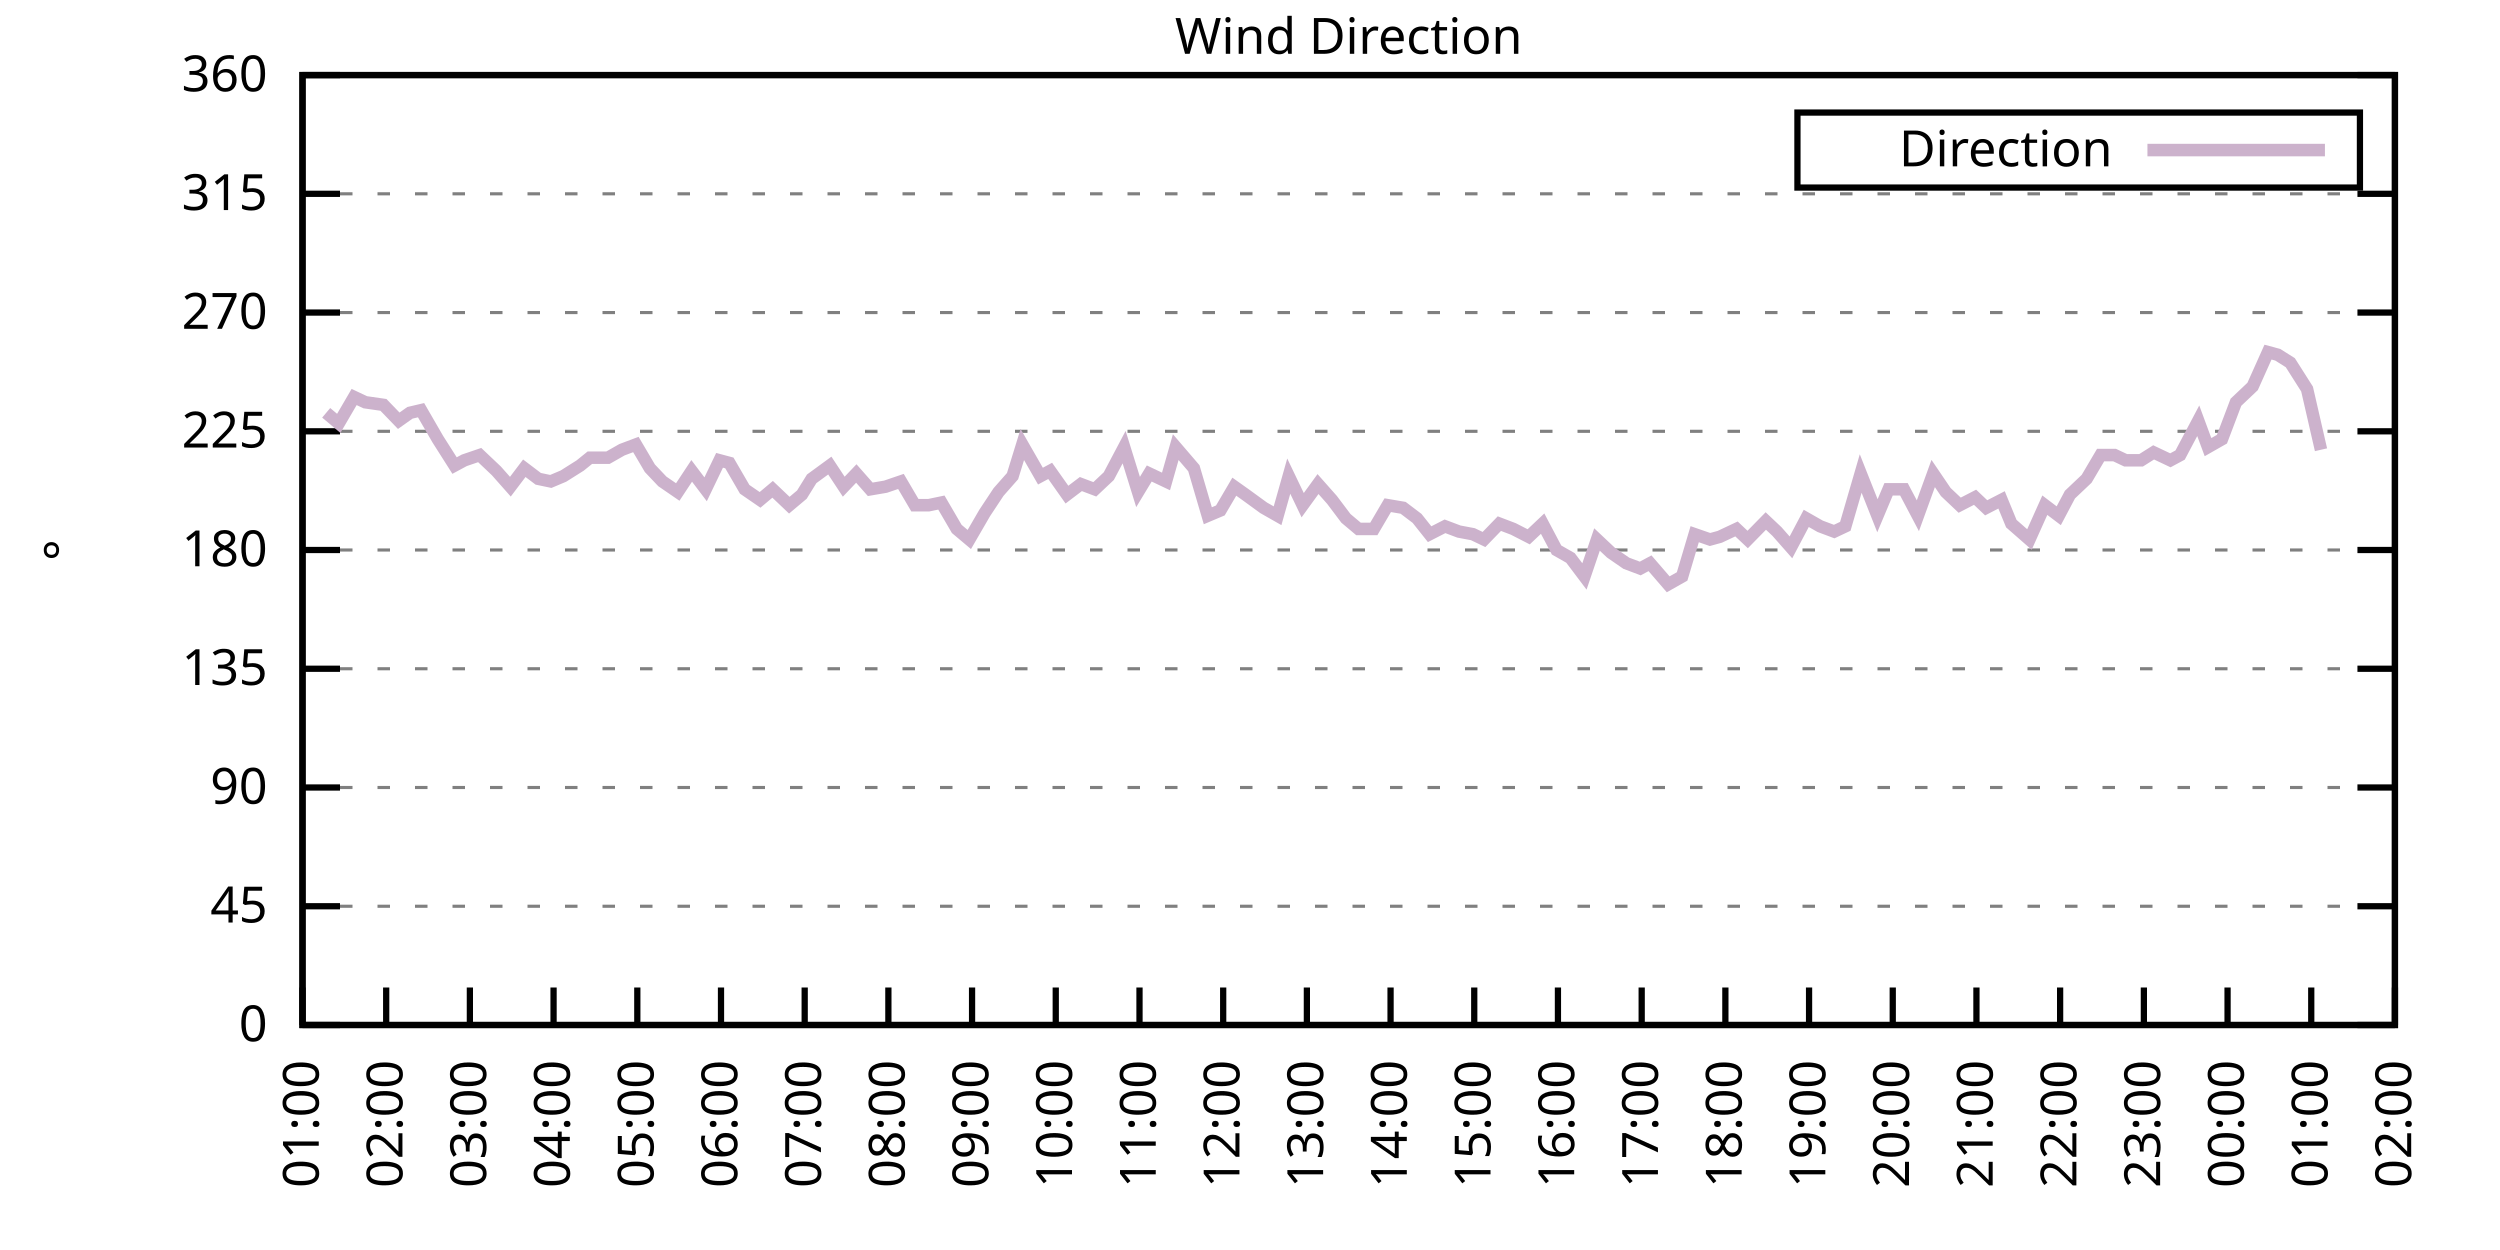
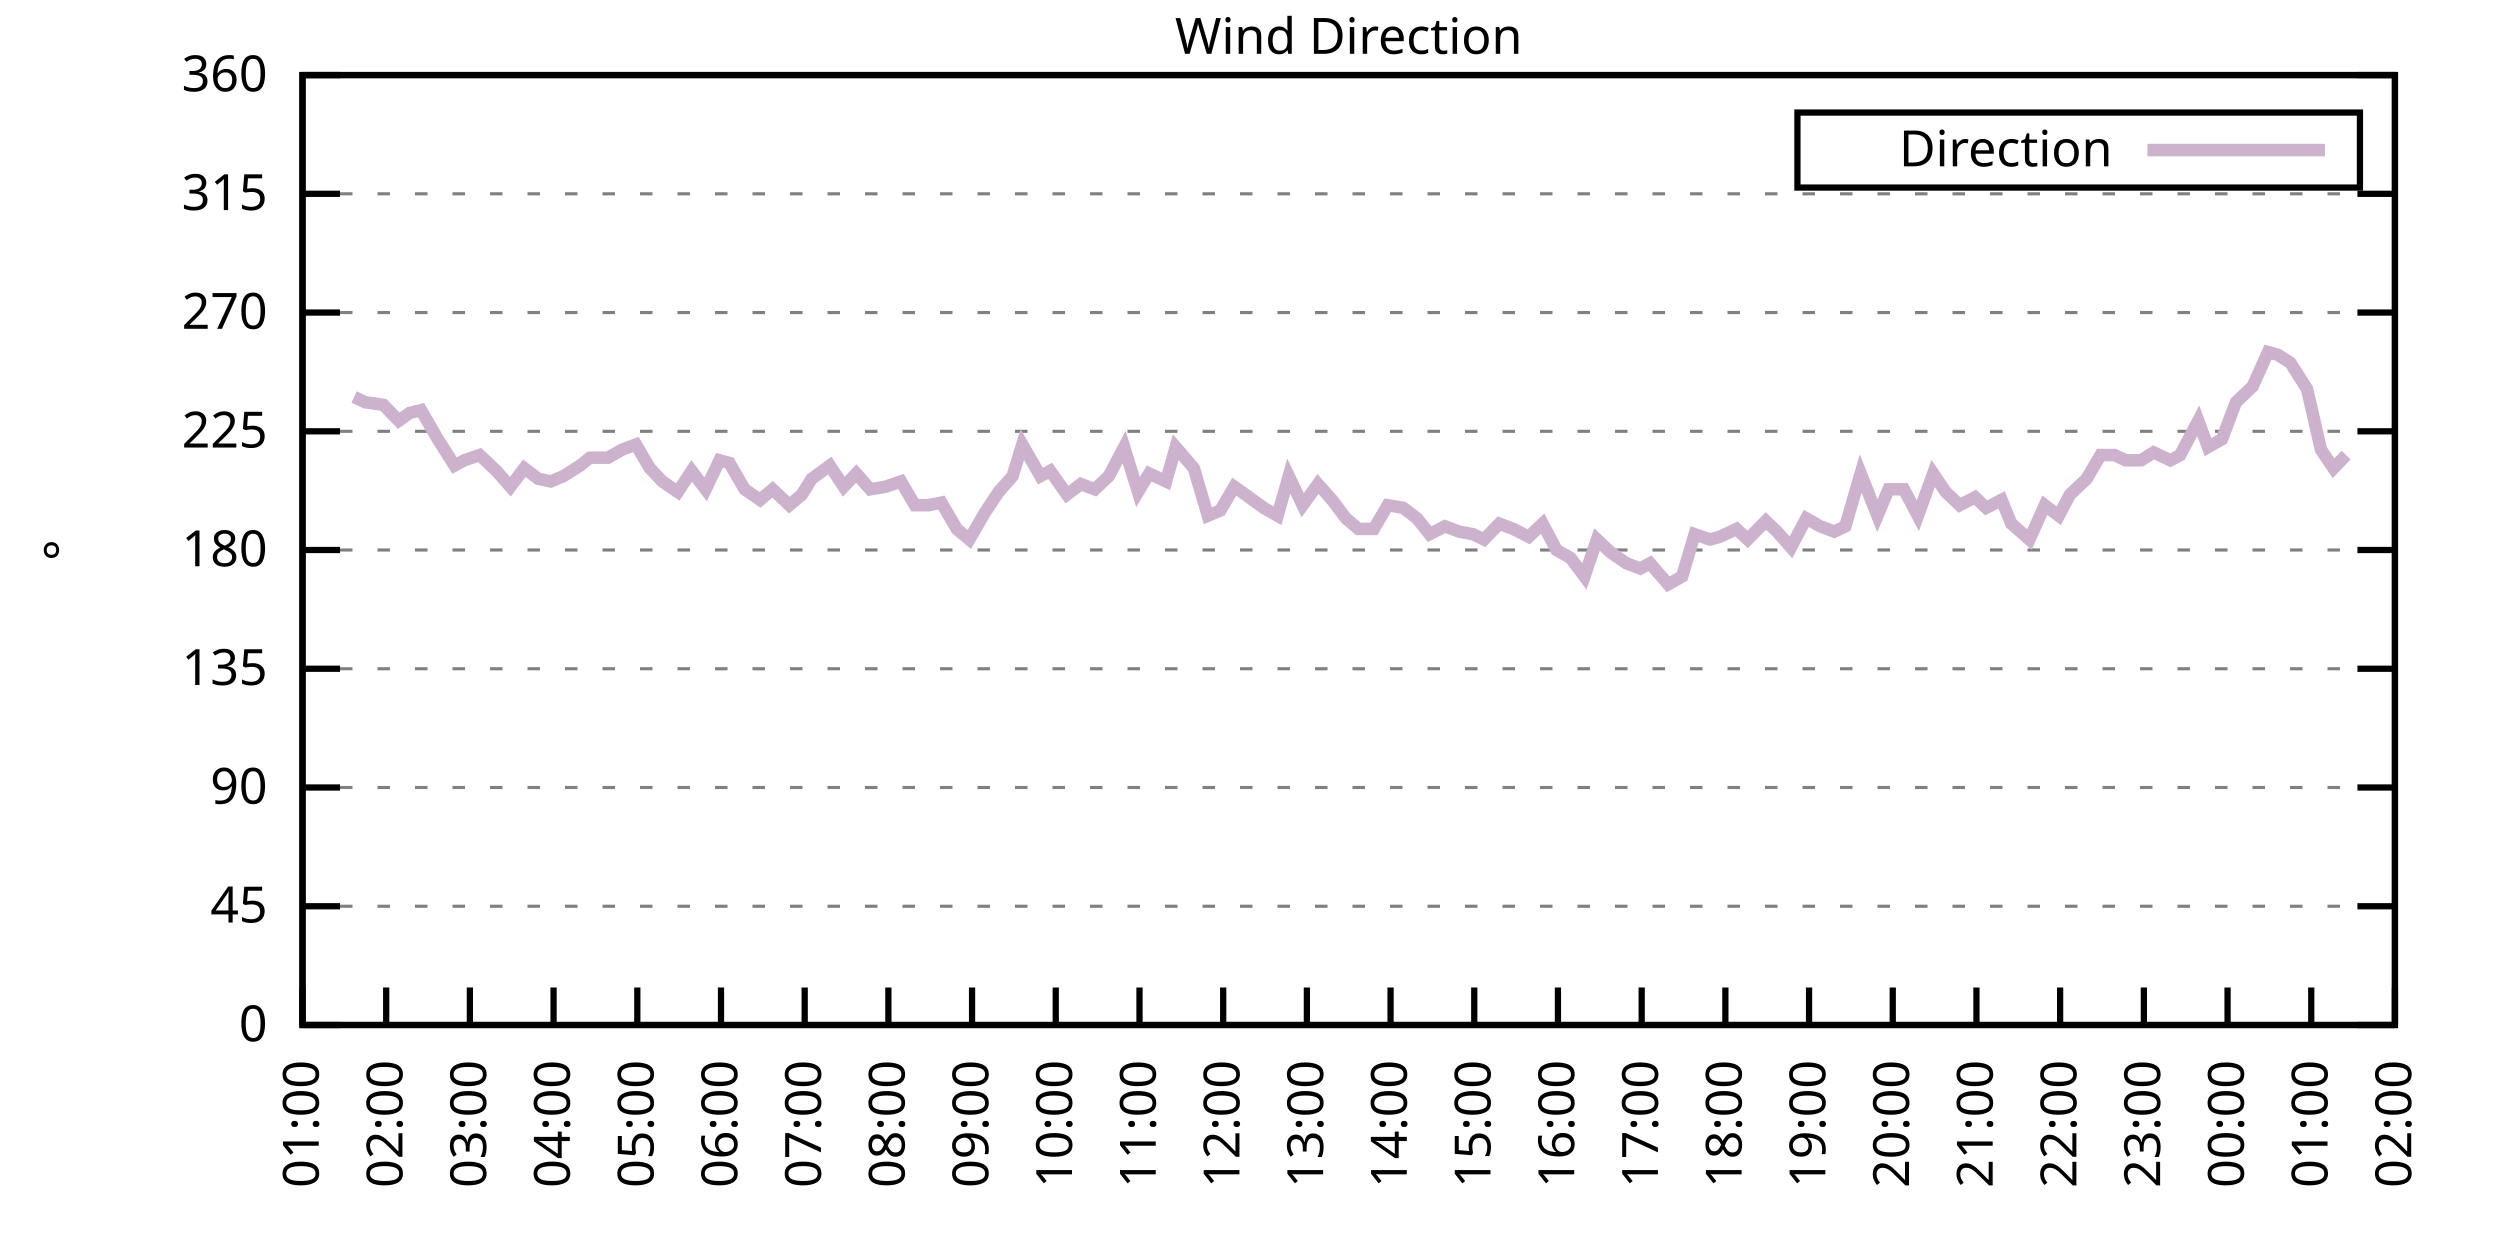
<svg xmlns="http://www.w3.org/2000/svg" xmlns:xlink="http://www.w3.org/1999/xlink" width="400" height="200" viewBox="0 0 400 200">
  <g id="gnuplot_canvas">
    <rect x="0" y="0" width="400" height="200" fill="none" />
    <defs>
      <circle id="gpDot" r="0.5" stroke-width="0.5" stroke="currentColor" />
      <path id="gpPt0" stroke-width="0.333" stroke="currentColor" d="M-1,0 h2 M0,-1 v2" />
      <path id="gpPt1" stroke-width="0.333" stroke="currentColor" d="M-1,-1 L1,1 M1,-1 L-1,1" />
      <path id="gpPt2" stroke-width="0.333" stroke="currentColor" d="M-1,0 L1,0 M0,-1 L0,1 M-1,-1 L1,1 M-1,1 L1,-1" />
      <rect id="gpPt3" stroke-width="0.333" stroke="currentColor" x="-1" y="-1" width="2" height="2" />
      <rect id="gpPt4" stroke-width="0.333" stroke="currentColor" fill="currentColor" x="-1" y="-1" width="2" height="2" />
      <circle id="gpPt5" stroke-width="0.333" stroke="currentColor" cx="0" cy="0" r="1" />
      <use xlink:href="#gpPt5" id="gpPt6" fill="currentColor" stroke="none" />
      <path id="gpPt7" stroke-width="0.333" stroke="currentColor" d="M0,-1.33 L-1.33,0.67 L1.33,0.67 z" />
      <use xlink:href="#gpPt7" id="gpPt8" fill="currentColor" stroke="none" />
      <use xlink:href="#gpPt7" id="gpPt9" stroke="currentColor" transform="rotate(180)" />
      <use xlink:href="#gpPt9" id="gpPt10" fill="currentColor" stroke="none" />
      <use xlink:href="#gpPt3" id="gpPt11" stroke="currentColor" transform="rotate(45)" />
      <use xlink:href="#gpPt11" id="gpPt12" fill="currentColor" stroke="none" />
      <path id="gpPt13" stroke-width="0.333" stroke="currentColor" d="M0,1.330 L1.265,0.411 L0.782,-1.067 L-0.782,-1.076 L-1.265,0.411 z" />
      <use xlink:href="#gpPt13" id="gpPt14" fill="currentColor" stroke="none" />
      <filter id="textbox" filterUnits="objectBoundingBox" x="0" y="0" height="1" width="1">
        <feFlood flood-color="white" flood-opacity="1" result="bgnd" />
        <feComposite in="SourceGraphic" in2="bgnd" operator="atop" />
      </filter>
      <filter id="greybox" filterUnits="objectBoundingBox" x="0" y="0" height="1" width="1">
        <feFlood flood-color="lightgrey" flood-opacity="1" result="grey" />
        <feComposite in="SourceGraphic" in2="grey" operator="atop" />
      </filter>
    </defs>
    <g fill="none" color="white" stroke="currentColor" stroke-width="1.00" stroke-linecap="butt" stroke-linejoin="miter">
</g>
    <g fill="none" color="black" stroke="currentColor" stroke-width="1.00" stroke-linecap="butt" stroke-linejoin="miter">
      <g stroke="none" shape-rendering="crispEdges">
        <polygon fill="rgb(255, 255, 255)" points="48.40,164.00 383.18,164.00 383.18,12.02 48.40,12.02 " />
      </g>
    </g>
    <g fill="none" color="black" stroke="currentColor" stroke-width="1.00" stroke-linecap="butt" stroke-linejoin="miter">
</g>
    <g fill="none" color="black" stroke="black" stroke-width="0.50" stroke-linecap="butt" stroke-linejoin="miter">
</g>
    <g fill="none" color="gray" stroke="currentColor" stroke-width="0.50" stroke-linecap="butt" stroke-linejoin="miter">
      <path stroke="gray" stroke-dasharray="2,4" class="gridline" d="M48.40,164.00 L383.19,164.00  " />
    </g>
    <g fill="none" color="gray" stroke="gray" stroke-width="1.00" stroke-linecap="butt" stroke-linejoin="miter">
</g>
    <g fill="none" color="black" stroke="currentColor" stroke-width="1.00" stroke-linecap="butt" stroke-linejoin="miter">
      <path stroke="black" d="M48.40,164.00 L54.40,164.00 M383.19,164.00 L377.19,164.00  " />
      <g transform="translate(42.80,166.60)" stroke="none" fill="black" font-family="Sans" font-size="8.00" text-anchor="end">
        <text>
          <tspan font-family="Sans"> 0</tspan>
        </text>
      </g>
    </g>
    <g fill="none" color="black" stroke="currentColor" stroke-width="1.00" stroke-linecap="butt" stroke-linejoin="miter">
</g>
    <g fill="none" color="black" stroke="black" stroke-width="0.50" stroke-linecap="butt" stroke-linejoin="miter">
</g>
    <g fill="none" color="gray" stroke="currentColor" stroke-width="0.50" stroke-linecap="butt" stroke-linejoin="miter">
      <path stroke="gray" stroke-dasharray="2,4" class="gridline" d="M48.40,145.00 L383.19,145.00  " />
    </g>
    <g fill="none" color="gray" stroke="gray" stroke-width="1.00" stroke-linecap="butt" stroke-linejoin="miter">
</g>
    <g fill="none" color="black" stroke="currentColor" stroke-width="1.00" stroke-linecap="butt" stroke-linejoin="miter">
      <path stroke="black" d="M48.40,145.00 L54.40,145.00 M383.19,145.00 L377.19,145.00  " />
      <g transform="translate(42.80,147.60)" stroke="none" fill="black" font-family="Sans" font-size="8.00" text-anchor="end">
        <text>
          <tspan font-family="Sans"> 45</tspan>
        </text>
      </g>
    </g>
    <g fill="none" color="black" stroke="currentColor" stroke-width="1.00" stroke-linecap="butt" stroke-linejoin="miter">
</g>
    <g fill="none" color="black" stroke="black" stroke-width="0.50" stroke-linecap="butt" stroke-linejoin="miter">
</g>
    <g fill="none" color="gray" stroke="currentColor" stroke-width="0.50" stroke-linecap="butt" stroke-linejoin="miter">
      <path stroke="gray" stroke-dasharray="2,4" class="gridline" d="M48.40,126.00 L383.19,126.00  " />
    </g>
    <g fill="none" color="gray" stroke="gray" stroke-width="1.00" stroke-linecap="butt" stroke-linejoin="miter">
</g>
    <g fill="none" color="black" stroke="currentColor" stroke-width="1.00" stroke-linecap="butt" stroke-linejoin="miter">
      <path stroke="black" d="M48.40,126.00 L54.40,126.00 M383.19,126.00 L377.19,126.00  " />
      <g transform="translate(42.80,128.60)" stroke="none" fill="black" font-family="Sans" font-size="8.00" text-anchor="end">
        <text>
          <tspan font-family="Sans"> 90</tspan>
        </text>
      </g>
    </g>
    <g fill="none" color="black" stroke="currentColor" stroke-width="1.00" stroke-linecap="butt" stroke-linejoin="miter">
</g>
    <g fill="none" color="black" stroke="black" stroke-width="0.50" stroke-linecap="butt" stroke-linejoin="miter">
</g>
    <g fill="none" color="gray" stroke="currentColor" stroke-width="0.50" stroke-linecap="butt" stroke-linejoin="miter">
      <path stroke="gray" stroke-dasharray="2,4" class="gridline" d="M48.40,107.00 L383.19,107.00  " />
    </g>
    <g fill="none" color="gray" stroke="gray" stroke-width="1.00" stroke-linecap="butt" stroke-linejoin="miter">
</g>
    <g fill="none" color="black" stroke="currentColor" stroke-width="1.00" stroke-linecap="butt" stroke-linejoin="miter">
      <path stroke="black" d="M48.40,107.00 L54.40,107.00 M383.19,107.00 L377.19,107.00  " />
      <g transform="translate(42.80,109.60)" stroke="none" fill="black" font-family="Sans" font-size="8.00" text-anchor="end">
        <text>
          <tspan font-family="Sans"> 135</tspan>
        </text>
      </g>
    </g>
    <g fill="none" color="black" stroke="currentColor" stroke-width="1.00" stroke-linecap="butt" stroke-linejoin="miter">
</g>
    <g fill="none" color="black" stroke="black" stroke-width="0.50" stroke-linecap="butt" stroke-linejoin="miter">
</g>
    <g fill="none" color="gray" stroke="currentColor" stroke-width="0.50" stroke-linecap="butt" stroke-linejoin="miter">
      <path stroke="gray" stroke-dasharray="2,4" class="gridline" d="M48.40,88.00 L383.19,88.00  " />
    </g>
    <g fill="none" color="gray" stroke="gray" stroke-width="1.00" stroke-linecap="butt" stroke-linejoin="miter">
</g>
    <g fill="none" color="black" stroke="currentColor" stroke-width="1.00" stroke-linecap="butt" stroke-linejoin="miter">
      <path stroke="black" d="M48.40,88.00 L54.40,88.00 M383.19,88.00 L377.19,88.00  " />
      <g transform="translate(42.80,90.60)" stroke="none" fill="black" font-family="Sans" font-size="8.00" text-anchor="end">
        <text>
          <tspan font-family="Sans"> 180</tspan>
        </text>
      </g>
    </g>
    <g fill="none" color="black" stroke="currentColor" stroke-width="1.00" stroke-linecap="butt" stroke-linejoin="miter">
</g>
    <g fill="none" color="black" stroke="black" stroke-width="0.50" stroke-linecap="butt" stroke-linejoin="miter">
</g>
    <g fill="none" color="gray" stroke="currentColor" stroke-width="0.50" stroke-linecap="butt" stroke-linejoin="miter">
      <path stroke="gray" stroke-dasharray="2,4" class="gridline" d="M48.40,69.01 L383.19,69.01  " />
    </g>
    <g fill="none" color="gray" stroke="gray" stroke-width="1.00" stroke-linecap="butt" stroke-linejoin="miter">
</g>
    <g fill="none" color="black" stroke="currentColor" stroke-width="1.00" stroke-linecap="butt" stroke-linejoin="miter">
      <path stroke="black" d="M48.40,69.01 L54.40,69.01 M383.19,69.01 L377.19,69.01  " />
      <g transform="translate(42.80,71.61)" stroke="none" fill="black" font-family="Sans" font-size="8.00" text-anchor="end">
        <text>
          <tspan font-family="Sans"> 225</tspan>
        </text>
      </g>
    </g>
    <g fill="none" color="black" stroke="currentColor" stroke-width="1.00" stroke-linecap="butt" stroke-linejoin="miter">
</g>
    <g fill="none" color="black" stroke="black" stroke-width="0.50" stroke-linecap="butt" stroke-linejoin="miter">
</g>
    <g fill="none" color="gray" stroke="currentColor" stroke-width="0.50" stroke-linecap="butt" stroke-linejoin="miter">
      <path stroke="gray" stroke-dasharray="2,4" class="gridline" d="M48.40,50.01 L383.19,50.01  " />
    </g>
    <g fill="none" color="gray" stroke="gray" stroke-width="1.00" stroke-linecap="butt" stroke-linejoin="miter">
</g>
    <g fill="none" color="black" stroke="currentColor" stroke-width="1.00" stroke-linecap="butt" stroke-linejoin="miter">
      <path stroke="black" d="M48.40,50.01 L54.40,50.01 M383.19,50.01 L377.19,50.01  " />
      <g transform="translate(42.80,52.61)" stroke="none" fill="black" font-family="Sans" font-size="8.00" text-anchor="end">
        <text>
          <tspan font-family="Sans"> 270</tspan>
        </text>
      </g>
    </g>
    <g fill="none" color="black" stroke="currentColor" stroke-width="1.00" stroke-linecap="butt" stroke-linejoin="miter">
</g>
    <g fill="none" color="black" stroke="black" stroke-width="0.50" stroke-linecap="butt" stroke-linejoin="miter">
</g>
    <g fill="none" color="gray" stroke="currentColor" stroke-width="0.50" stroke-linecap="butt" stroke-linejoin="miter">
      <path stroke="gray" stroke-dasharray="2,4" class="gridline" d="M48.40,31.01 L383.19,31.01  " />
    </g>
    <g fill="none" color="gray" stroke="gray" stroke-width="1.00" stroke-linecap="butt" stroke-linejoin="miter">
</g>
    <g fill="none" color="black" stroke="currentColor" stroke-width="1.00" stroke-linecap="butt" stroke-linejoin="miter">
      <path stroke="black" d="M48.40,31.01 L54.40,31.01 M383.19,31.01 L377.19,31.01  " />
      <g transform="translate(42.80,33.61)" stroke="none" fill="black" font-family="Sans" font-size="8.00" text-anchor="end">
        <text>
          <tspan font-family="Sans"> 315</tspan>
        </text>
      </g>
    </g>
    <g fill="none" color="black" stroke="currentColor" stroke-width="1.00" stroke-linecap="butt" stroke-linejoin="miter">
</g>
    <g fill="none" color="black" stroke="black" stroke-width="0.50" stroke-linecap="butt" stroke-linejoin="miter">
</g>
    <g fill="none" color="gray" stroke="currentColor" stroke-width="0.50" stroke-linecap="butt" stroke-linejoin="miter">
      <path stroke="gray" stroke-dasharray="2,4" class="gridline" d="M48.40,12.01 L383.19,12.01  " />
    </g>
    <g fill="none" color="gray" stroke="gray" stroke-width="1.00" stroke-linecap="butt" stroke-linejoin="miter">
</g>
    <g fill="none" color="black" stroke="currentColor" stroke-width="1.00" stroke-linecap="butt" stroke-linejoin="miter">
      <path stroke="black" d="M48.40,12.01 L54.40,12.01 M383.19,12.01 L377.19,12.01  " />
      <g transform="translate(42.80,14.61)" stroke="none" fill="black" font-family="Sans" font-size="8.00" text-anchor="end">
        <text>
          <tspan font-family="Sans"> 360</tspan>
        </text>
      </g>
    </g>
    <g fill="none" color="black" stroke="currentColor" stroke-width="1.00" stroke-linecap="butt" stroke-linejoin="miter">
      <path stroke="black" d="M48.40,164.00 L48.40,158.00  " />
      <g transform="translate(51.00,169.60) rotate(270.00)" stroke="none" fill="black" font-family="Sans" font-size="8.00" text-anchor="end">
        <text>
          <tspan font-family="Sans">01:00</tspan>
        </text>
      </g>
    </g>
    <g fill="none" color="black" stroke="currentColor" stroke-width="1.00" stroke-linecap="butt" stroke-linejoin="miter">
      <path stroke="black" d="M61.79,164.00 L61.79,158.00  " />
      <g transform="translate(64.39,169.60) rotate(270.00)" stroke="none" fill="black" font-family="Sans" font-size="8.00" text-anchor="end">
        <text>
          <tspan font-family="Sans">02:00</tspan>
        </text>
      </g>
    </g>
    <g fill="none" color="black" stroke="currentColor" stroke-width="1.00" stroke-linecap="butt" stroke-linejoin="miter">
      <path stroke="black" d="M75.18,164.00 L75.18,158.00  " />
      <g transform="translate(77.78,169.60) rotate(270.00)" stroke="none" fill="black" font-family="Sans" font-size="8.00" text-anchor="end">
        <text>
          <tspan font-family="Sans">03:00</tspan>
        </text>
      </g>
    </g>
    <g fill="none" color="black" stroke="currentColor" stroke-width="1.00" stroke-linecap="butt" stroke-linejoin="miter">
      <path stroke="black" d="M88.57,164.00 L88.57,158.00  " />
      <g transform="translate(91.17,169.60) rotate(270.00)" stroke="none" fill="black" font-family="Sans" font-size="8.00" text-anchor="end">
        <text>
          <tspan font-family="Sans">04:00</tspan>
        </text>
      </g>
    </g>
    <g fill="none" color="black" stroke="currentColor" stroke-width="1.00" stroke-linecap="butt" stroke-linejoin="miter">
      <path stroke="black" d="M101.97,164.00 L101.97,158.00  " />
      <g transform="translate(104.57,169.60) rotate(270.00)" stroke="none" fill="black" font-family="Sans" font-size="8.00" text-anchor="end">
        <text>
          <tspan font-family="Sans">05:00</tspan>
        </text>
      </g>
    </g>
    <g fill="none" color="black" stroke="currentColor" stroke-width="1.00" stroke-linecap="butt" stroke-linejoin="miter">
      <path stroke="black" d="M115.36,164.00 L115.36,158.00  " />
      <g transform="translate(117.96,169.60) rotate(270.00)" stroke="none" fill="black" font-family="Sans" font-size="8.00" text-anchor="end">
        <text>
          <tspan font-family="Sans">06:00</tspan>
        </text>
      </g>
    </g>
    <g fill="none" color="black" stroke="currentColor" stroke-width="1.00" stroke-linecap="butt" stroke-linejoin="miter">
      <path stroke="black" d="M128.75,164.00 L128.75,158.00  " />
      <g transform="translate(131.35,169.60) rotate(270.00)" stroke="none" fill="black" font-family="Sans" font-size="8.00" text-anchor="end">
        <text>
          <tspan font-family="Sans">07:00</tspan>
        </text>
      </g>
    </g>
    <g fill="none" color="black" stroke="currentColor" stroke-width="1.00" stroke-linecap="butt" stroke-linejoin="miter">
      <path stroke="black" d="M142.14,164.00 L142.14,158.00  " />
      <g transform="translate(144.74,169.60) rotate(270.00)" stroke="none" fill="black" font-family="Sans" font-size="8.00" text-anchor="end">
        <text>
          <tspan font-family="Sans">08:00</tspan>
        </text>
      </g>
    </g>
    <g fill="none" color="black" stroke="currentColor" stroke-width="1.00" stroke-linecap="butt" stroke-linejoin="miter">
      <path stroke="black" d="M155.53,164.00 L155.53,158.00  " />
      <g transform="translate(158.13,169.60) rotate(270.00)" stroke="none" fill="black" font-family="Sans" font-size="8.00" text-anchor="end">
        <text>
          <tspan font-family="Sans">09:00</tspan>
        </text>
      </g>
    </g>
    <g fill="none" color="black" stroke="currentColor" stroke-width="1.00" stroke-linecap="butt" stroke-linejoin="miter">
      <path stroke="black" d="M168.92,164.00 L168.92,158.00  " />
      <g transform="translate(171.52,169.60) rotate(270.00)" stroke="none" fill="black" font-family="Sans" font-size="8.00" text-anchor="end">
        <text>
          <tspan font-family="Sans">10:00</tspan>
        </text>
      </g>
    </g>
    <g fill="none" color="black" stroke="currentColor" stroke-width="1.00" stroke-linecap="butt" stroke-linejoin="miter">
      <path stroke="black" d="M182.32,164.00 L182.32,158.00  " />
      <g transform="translate(184.92,169.60) rotate(270.00)" stroke="none" fill="black" font-family="Sans" font-size="8.00" text-anchor="end">
        <text>
          <tspan font-family="Sans">11:00</tspan>
        </text>
      </g>
    </g>
    <g fill="none" color="black" stroke="currentColor" stroke-width="1.00" stroke-linecap="butt" stroke-linejoin="miter">
      <path stroke="black" d="M195.71,164.00 L195.71,158.00  " />
      <g transform="translate(198.31,169.60) rotate(270.00)" stroke="none" fill="black" font-family="Sans" font-size="8.00" text-anchor="end">
        <text>
          <tspan font-family="Sans">12:00</tspan>
        </text>
      </g>
    </g>
    <g fill="none" color="black" stroke="currentColor" stroke-width="1.00" stroke-linecap="butt" stroke-linejoin="miter">
      <path stroke="black" d="M209.10,164.00 L209.10,158.00  " />
      <g transform="translate(211.70,169.60) rotate(270.00)" stroke="none" fill="black" font-family="Sans" font-size="8.00" text-anchor="end">
        <text>
          <tspan font-family="Sans">13:00</tspan>
        </text>
      </g>
    </g>
    <g fill="none" color="black" stroke="currentColor" stroke-width="1.00" stroke-linecap="butt" stroke-linejoin="miter">
      <path stroke="black" d="M222.49,164.00 L222.49,158.00  " />
      <g transform="translate(225.09,169.60) rotate(270.00)" stroke="none" fill="black" font-family="Sans" font-size="8.00" text-anchor="end">
        <text>
          <tspan font-family="Sans">14:00</tspan>
        </text>
      </g>
    </g>
    <g fill="none" color="black" stroke="currentColor" stroke-width="1.00" stroke-linecap="butt" stroke-linejoin="miter">
      <path stroke="black" d="M235.88,164.00 L235.88,158.00  " />
      <g transform="translate(238.48,169.60) rotate(270.00)" stroke="none" fill="black" font-family="Sans" font-size="8.00" text-anchor="end">
        <text>
          <tspan font-family="Sans">15:00</tspan>
        </text>
      </g>
    </g>
    <g fill="none" color="black" stroke="currentColor" stroke-width="1.00" stroke-linecap="butt" stroke-linejoin="miter">
      <path stroke="black" d="M249.27,164.00 L249.27,158.00  " />
      <g transform="translate(251.87,169.60) rotate(270.00)" stroke="none" fill="black" font-family="Sans" font-size="8.00" text-anchor="end">
        <text>
          <tspan font-family="Sans">16:00</tspan>
        </text>
      </g>
    </g>
    <g fill="none" color="black" stroke="currentColor" stroke-width="1.00" stroke-linecap="butt" stroke-linejoin="miter">
      <path stroke="black" d="M262.67,164.00 L262.67,158.00  " />
      <g transform="translate(265.27,169.60) rotate(270.00)" stroke="none" fill="black" font-family="Sans" font-size="8.00" text-anchor="end">
        <text>
          <tspan font-family="Sans">17:00</tspan>
        </text>
      </g>
    </g>
    <g fill="none" color="black" stroke="currentColor" stroke-width="1.00" stroke-linecap="butt" stroke-linejoin="miter">
      <path stroke="black" d="M276.06,164.00 L276.06,158.00  " />
      <g transform="translate(278.66,169.60) rotate(270.00)" stroke="none" fill="black" font-family="Sans" font-size="8.00" text-anchor="end">
        <text>
          <tspan font-family="Sans">18:00</tspan>
        </text>
      </g>
    </g>
    <g fill="none" color="black" stroke="currentColor" stroke-width="1.00" stroke-linecap="butt" stroke-linejoin="miter">
      <path stroke="black" d="M289.45,164.00 L289.45,158.00  " />
      <g transform="translate(292.05,169.60) rotate(270.00)" stroke="none" fill="black" font-family="Sans" font-size="8.00" text-anchor="end">
        <text>
          <tspan font-family="Sans">19:00</tspan>
        </text>
      </g>
    </g>
    <g fill="none" color="black" stroke="currentColor" stroke-width="1.00" stroke-linecap="butt" stroke-linejoin="miter">
      <path stroke="black" d="M302.84,164.00 L302.84,158.00  " />
      <g transform="translate(305.44,169.60) rotate(270.00)" stroke="none" fill="black" font-family="Sans" font-size="8.00" text-anchor="end">
        <text>
          <tspan font-family="Sans">20:00</tspan>
        </text>
      </g>
    </g>
    <g fill="none" color="black" stroke="currentColor" stroke-width="1.00" stroke-linecap="butt" stroke-linejoin="miter">
      <path stroke="black" d="M316.23,164.00 L316.23,158.00  " />
      <g transform="translate(318.83,169.60) rotate(270.00)" stroke="none" fill="black" font-family="Sans" font-size="8.00" text-anchor="end">
        <text>
          <tspan font-family="Sans">21:00</tspan>
        </text>
      </g>
    </g>
    <g fill="none" color="black" stroke="currentColor" stroke-width="1.00" stroke-linecap="butt" stroke-linejoin="miter">
      <path stroke="black" d="M329.62,164.00 L329.62,158.00  " />
      <g transform="translate(332.22,169.60) rotate(270.00)" stroke="none" fill="black" font-family="Sans" font-size="8.00" text-anchor="end">
        <text>
          <tspan font-family="Sans">22:00</tspan>
        </text>
      </g>
    </g>
    <g fill="none" color="black" stroke="currentColor" stroke-width="1.00" stroke-linecap="butt" stroke-linejoin="miter">
      <path stroke="black" d="M343.02,164.00 L343.02,158.00  " />
      <g transform="translate(345.62,169.60) rotate(270.00)" stroke="none" fill="black" font-family="Sans" font-size="8.00" text-anchor="end">
        <text>
          <tspan font-family="Sans">23:00</tspan>
        </text>
      </g>
    </g>
    <g fill="none" color="black" stroke="currentColor" stroke-width="1.00" stroke-linecap="butt" stroke-linejoin="miter">
      <path stroke="black" d="M356.41,164.00 L356.41,158.00  " />
      <g transform="translate(359.01,169.60) rotate(270.00)" stroke="none" fill="black" font-family="Sans" font-size="8.00" text-anchor="end">
        <text>
          <tspan font-family="Sans">00:00</tspan>
        </text>
      </g>
    </g>
    <g fill="none" color="black" stroke="currentColor" stroke-width="1.00" stroke-linecap="butt" stroke-linejoin="miter">
      <path stroke="black" d="M369.80,164.00 L369.80,158.00  " />
      <g transform="translate(372.40,169.60) rotate(270.00)" stroke="none" fill="black" font-family="Sans" font-size="8.00" text-anchor="end">
        <text>
          <tspan font-family="Sans">01:00</tspan>
        </text>
      </g>
    </g>
    <g fill="none" color="black" stroke="currentColor" stroke-width="1.00" stroke-linecap="butt" stroke-linejoin="miter">
      <path stroke="black" d="M383.19,164.00 L383.19,158.00  " />
      <g transform="translate(385.79,169.60) rotate(270.00)" stroke="none" fill="black" font-family="Sans" font-size="8.00" text-anchor="end">
        <text>
          <tspan font-family="Sans">02:00</tspan>
        </text>
      </g>
    </g>
    <g fill="none" color="black" stroke="currentColor" stroke-width="1.00" stroke-linecap="butt" stroke-linejoin="miter">
</g>
    <g fill="none" color="black" stroke="currentColor" stroke-width="1.00" stroke-linecap="butt" stroke-linejoin="miter">
      <path stroke="black" d="M48.40,12.01 L48.40,164.00 L383.19,164.00 L383.19,12.01 L48.40,12.01 Z  " />
    </g>
    <g fill="none" color="black" stroke="currentColor" stroke-width="1.00" stroke-linecap="butt" stroke-linejoin="miter">
</g>
    <g fill="none" color="black" stroke="currentColor" stroke-width="1.00" stroke-linecap="butt" stroke-linejoin="miter">
      <path stroke="black" d="M287.59,30.01 L287.59,18.01 L377.59,18.01 L377.59,30.01 L287.59,30.01 Z  " />
    </g>
    <g id="Wind_direction_plot_1">
      <g fill="none" color="white" stroke="black" stroke-width="2.00" stroke-linecap="butt" stroke-linejoin="miter">
</g>
      <g fill="none" color="black" stroke="currentColor" stroke-width="2.00" stroke-linecap="butt" stroke-linejoin="miter">
        <g transform="translate(337.99,26.61)" stroke="none" fill="black" font-family="Sans" font-size="8.00" text-anchor="end">
          <text>
            <tspan font-family="Sans">Direction</tspan>
          </text>
        </g>
      </g>
      <g fill="none" color="black" stroke="currentColor" stroke-width="2.00" stroke-linecap="butt" stroke-linejoin="miter">
-         <path stroke="rgb(204, 178, 204)" d="M343.59,24.01 L371.99,24.01 M52.19,66.05 L54.20,67.74 L56.66,63.52 L58.44,64.36 L61.35,64.78 L63.80,67.32   L65.59,66.05 L67.37,65.63 L70.05,70.27 L72.73,74.49 L74.29,73.65 L76.75,72.81 L79.42,75.34 L81.66,77.87   L83.89,74.92 L86.12,76.61 L88.13,77.03 L90.14,76.18 L92.82,74.49 L94.38,73.23 L97.28,73.23 L99.51,71.96   L101.74,71.12 L103.98,74.92 L105.98,77.03 L108.44,78.72 L110.67,75.34 L112.90,78.29 L115.13,73.65 L116.70,74.07   L119.15,78.29 L121.61,79.98 L123.62,78.29 L126.29,80.83 L128.30,79.14 L129.87,76.61 L132.77,74.49 L135.00,77.87   L137.01,75.76 L139.24,78.29 L141.69,77.87 L144.15,77.03 L146.38,80.83 L148.61,80.83 L150.62,80.41 L153.08,84.63   L155.09,86.32 L157.54,82.09 L159.77,78.72 L162.01,76.18 L163.57,71.12 L166.47,76.18 L168.03,75.34 L170.71,79.14   L172.94,77.45 L175.17,78.29 L177.41,76.18 L179.86,71.54 L182.09,78.72 L183.88,75.76 L186.56,77.03 L188.12,71.54   L191.02,74.92 L193.25,82.52 L195.26,81.67 L197.49,77.87 L199.28,79.14 L202.18,81.25 L204.41,82.52 L206.20,76.18   L208.43,80.83 L210.88,77.45 L213.12,79.98 L215.35,82.94 L217.36,84.63 L219.81,84.63 L222.04,80.83 L224.50,81.25   L226.73,82.94 L228.74,85.47 L231.20,84.21 L233.43,85.05 L235.66,85.47 L237.44,86.32 L239.90,83.78 L242.13,84.63   L244.59,85.89 L246.82,83.78 L249.05,88.00 L251.28,89.27 L253.51,92.23 L255.52,86.32 L257.76,88.43 L260.21,90.12   L262.44,90.96 L264.00,90.12 L266.91,93.49 L269.14,92.23 L271.15,85.47 L273.60,86.32 L275.16,85.89 L277.84,84.63   L279.63,86.32 L282.53,83.36 L284.32,85.05 L286.55,87.58 L289.00,82.94 L291.23,84.21 L293.47,85.05 L295.25,84.21   L297.71,75.76 L300.39,82.52 L302.17,78.29 L304.63,78.29 L306.86,82.52 L309.31,75.76 L311.32,78.72 L313.55,80.83   L316.01,79.56 L317.79,81.25 L320.25,79.98 L321.81,83.78 L324.71,86.32 L327.17,80.83 L329.40,82.52 L331.19,79.14   L333.86,76.61 L336.10,72.81 L338.33,72.81 L340.11,73.65 L342.57,73.65 L344.58,72.38 L347.26,73.65 L348.82,72.81   L351.72,67.32 L353.28,71.54 L355.51,70.27 L357.75,64.36 L360.42,61.83 L362.88,56.34 L364.44,56.76 L366.45,58.03   L369.13,62.25 L371.36,71.96  " />
+         <path stroke="rgb(204, 178, 204)" d="M343.59,24.01 L371.99,24.01 M56.66,63.52 L58.44,64.36 L61.35,64.78 L63.80,67.32 L65.59,66.05 L67.37,65.63   L70.05,70.27 L72.73,74.49 L74.29,73.65 L76.75,72.81 L79.42,75.34 L81.66,77.87 L83.89,74.92 L86.12,76.61   L88.13,77.03 L90.14,76.18 L92.82,74.49 L94.38,73.23 L97.28,73.23 L99.51,71.96 L101.74,71.12 L103.98,74.92   L105.98,77.03 L108.44,78.72 L110.67,75.34 L112.90,78.29 L115.13,73.65 L116.70,74.07 L119.15,78.29 L121.61,79.98   L123.62,78.29 L126.29,80.83 L128.30,79.14 L129.87,76.61 L132.77,74.49 L135.00,77.87 L137.01,75.76 L139.24,78.29   L141.69,77.87 L144.15,77.03 L146.38,80.83 L148.61,80.83 L150.62,80.41 L153.08,84.63 L155.09,86.32 L157.54,82.09   L159.77,78.72 L162.01,76.18 L163.57,71.12 L166.47,76.18 L168.03,75.34 L170.71,79.14 L172.94,77.45 L175.17,78.29   L177.41,76.18 L179.86,71.54 L182.09,78.72 L183.88,75.76 L186.56,77.03 L188.12,71.54 L191.02,74.92 L193.25,82.52   L195.26,81.67 L197.49,77.87 L199.28,79.14 L202.18,81.25 L204.41,82.52 L206.20,76.18 L208.43,80.83 L210.88,77.45   L213.12,79.98 L215.35,82.94 L217.36,84.63 L219.81,84.63 L222.04,80.83 L224.50,81.25 L226.73,82.94 L228.74,85.47   L231.20,84.21 L233.43,85.05 L235.66,85.47 L237.44,86.32 L239.90,83.78 L242.13,84.63 L244.59,85.89 L246.82,83.78   L249.05,88.00 L251.28,89.27 L253.51,92.23 L255.52,86.32 L257.76,88.43 L260.21,90.12 L262.44,90.96 L264.00,90.12   L266.91,93.49 L269.14,92.23 L271.15,85.47 L273.60,86.32 L275.16,85.89 L277.84,84.63 L279.63,86.32 L282.53,83.36   L284.32,85.05 L286.55,87.58 L289.00,82.94 L291.23,84.21 L293.47,85.05 L295.25,84.21 L297.71,75.76 L300.39,82.52   L302.17,78.29 L304.63,78.29 L306.86,82.52 L309.31,75.76 L311.32,78.72 L313.55,80.83 L316.01,79.56 L317.79,81.25   L320.25,79.98 L321.81,83.78 L324.71,86.32 L327.17,80.83 L329.40,82.52 L331.19,79.14 L333.86,76.61 L336.10,72.81   L338.33,72.81 L340.11,73.65 L342.57,73.65 L344.58,72.38 L347.26,73.65 L348.82,72.81 L351.72,67.32 L353.28,71.54   L355.51,70.27 L357.75,64.36 L360.42,61.83 L362.88,56.34 L364.44,56.76 L366.45,58.03 L369.13,62.25 L371.36,71.96   L373.37,74.92 L375.38,72.81  " />
      </g>
    </g>
    <g fill="none" color="black" stroke="currentColor" stroke-width="2.00" stroke-linecap="butt" stroke-linejoin="miter">
</g>
    <g fill="none" color="black" stroke="black" stroke-width="1.00" stroke-linecap="butt" stroke-linejoin="miter">
</g>
    <g fill="none" color="black" stroke="currentColor" stroke-width="1.00" stroke-linecap="butt" stroke-linejoin="miter">
      <path stroke="black" d="M48.40,12.01 L48.40,164.00 L383.19,164.00 L383.19,12.01 L48.40,12.01 Z  " />
      <g transform="translate(12.80,88.01) rotate(270.00)" stroke="none" fill="black" font-family="Sans" font-size="8.00" text-anchor="middle">
        <text>
          <tspan font-family="Sans">°</tspan>
        </text>
      </g>
    </g>
    <g fill="none" color="black" stroke="currentColor" stroke-width="1.00" stroke-linecap="butt" stroke-linejoin="miter">
</g>
    <g fill="none" color="black" stroke="currentColor" stroke-width="1.00" stroke-linecap="butt" stroke-linejoin="miter">
      <g transform="translate(215.79,8.61)" stroke="none" fill="black" font-family="Sans" font-size="8.00" text-anchor="middle">
        <text>
          <tspan font-family="Sans">Wind Direction</tspan>
        </text>
      </g>
    </g>
    <g fill="none" color="black" stroke="currentColor" stroke-width="1.00" stroke-linecap="butt" stroke-linejoin="miter">
</g>
  </g>
</svg>
